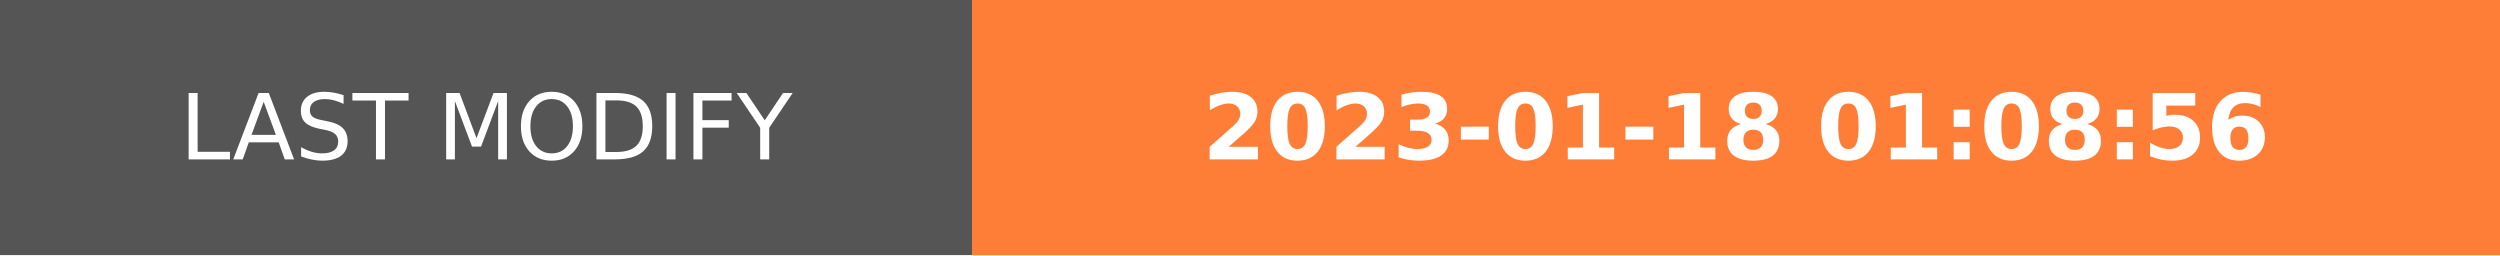
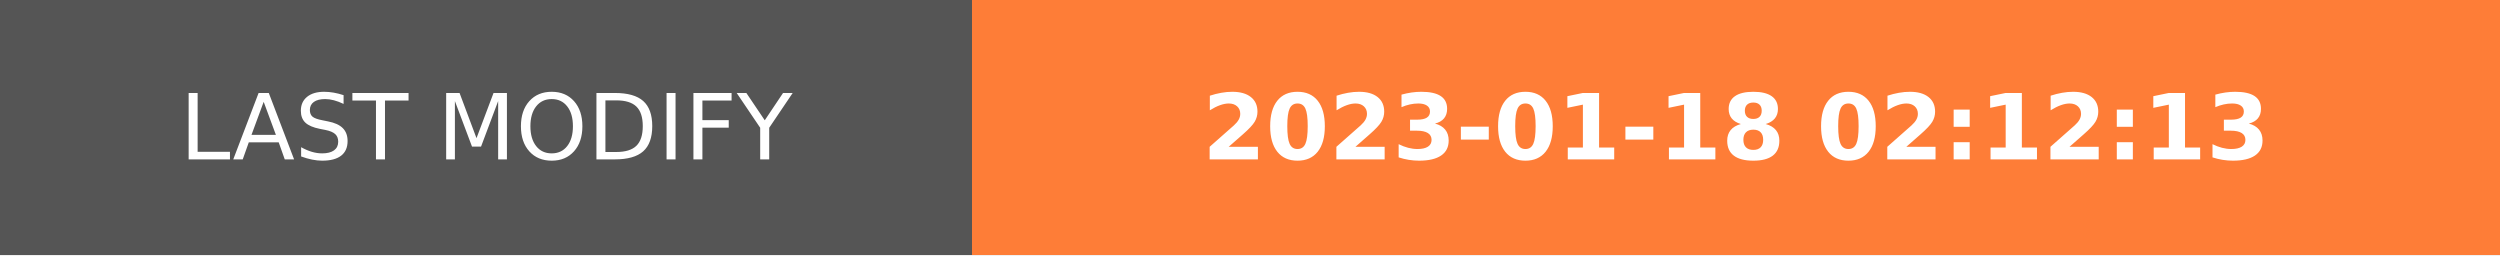
- <svg xmlns="http://www.w3.org/2000/svg" width="274.5" height="28" role="img" aria-label="LAST MODIFY: 2023-01-18 01:08:56">
+ <svg xmlns="http://www.w3.org/2000/svg" width="274.5" height="28" role="img" aria-label="LAST MODIFY: 2023-01-18 02:12:13">
  <g shape-rendering="crispEdges">
    <rect width="106.75" height="28" fill="#555" />
    <rect x="106.75" width="167.75" height="28" fill="#fe7d37" />
  </g>
  <g fill="#fff" text-anchor="middle" font-family="Verdana,Geneva,DejaVu Sans,sans-serif" text-rendering="geometricPrecision" font-size="100">
    <text transform="scale(.1)" x="533.75" y="175" textLength="827.5" fill="#fff">LAST MODIFY</text>
-     <text transform="scale(.1)" x="1906.25" y="175" textLength="1437.5" fill="#fff" font-weight="bold">2023-01-18 01:08:56</text>
+     <text transform="scale(.1)" x="1906.25" y="175" textLength="1437.5" fill="#fff" font-weight="bold">2023-01-18 02:12:13</text>
  </g>
</svg>
